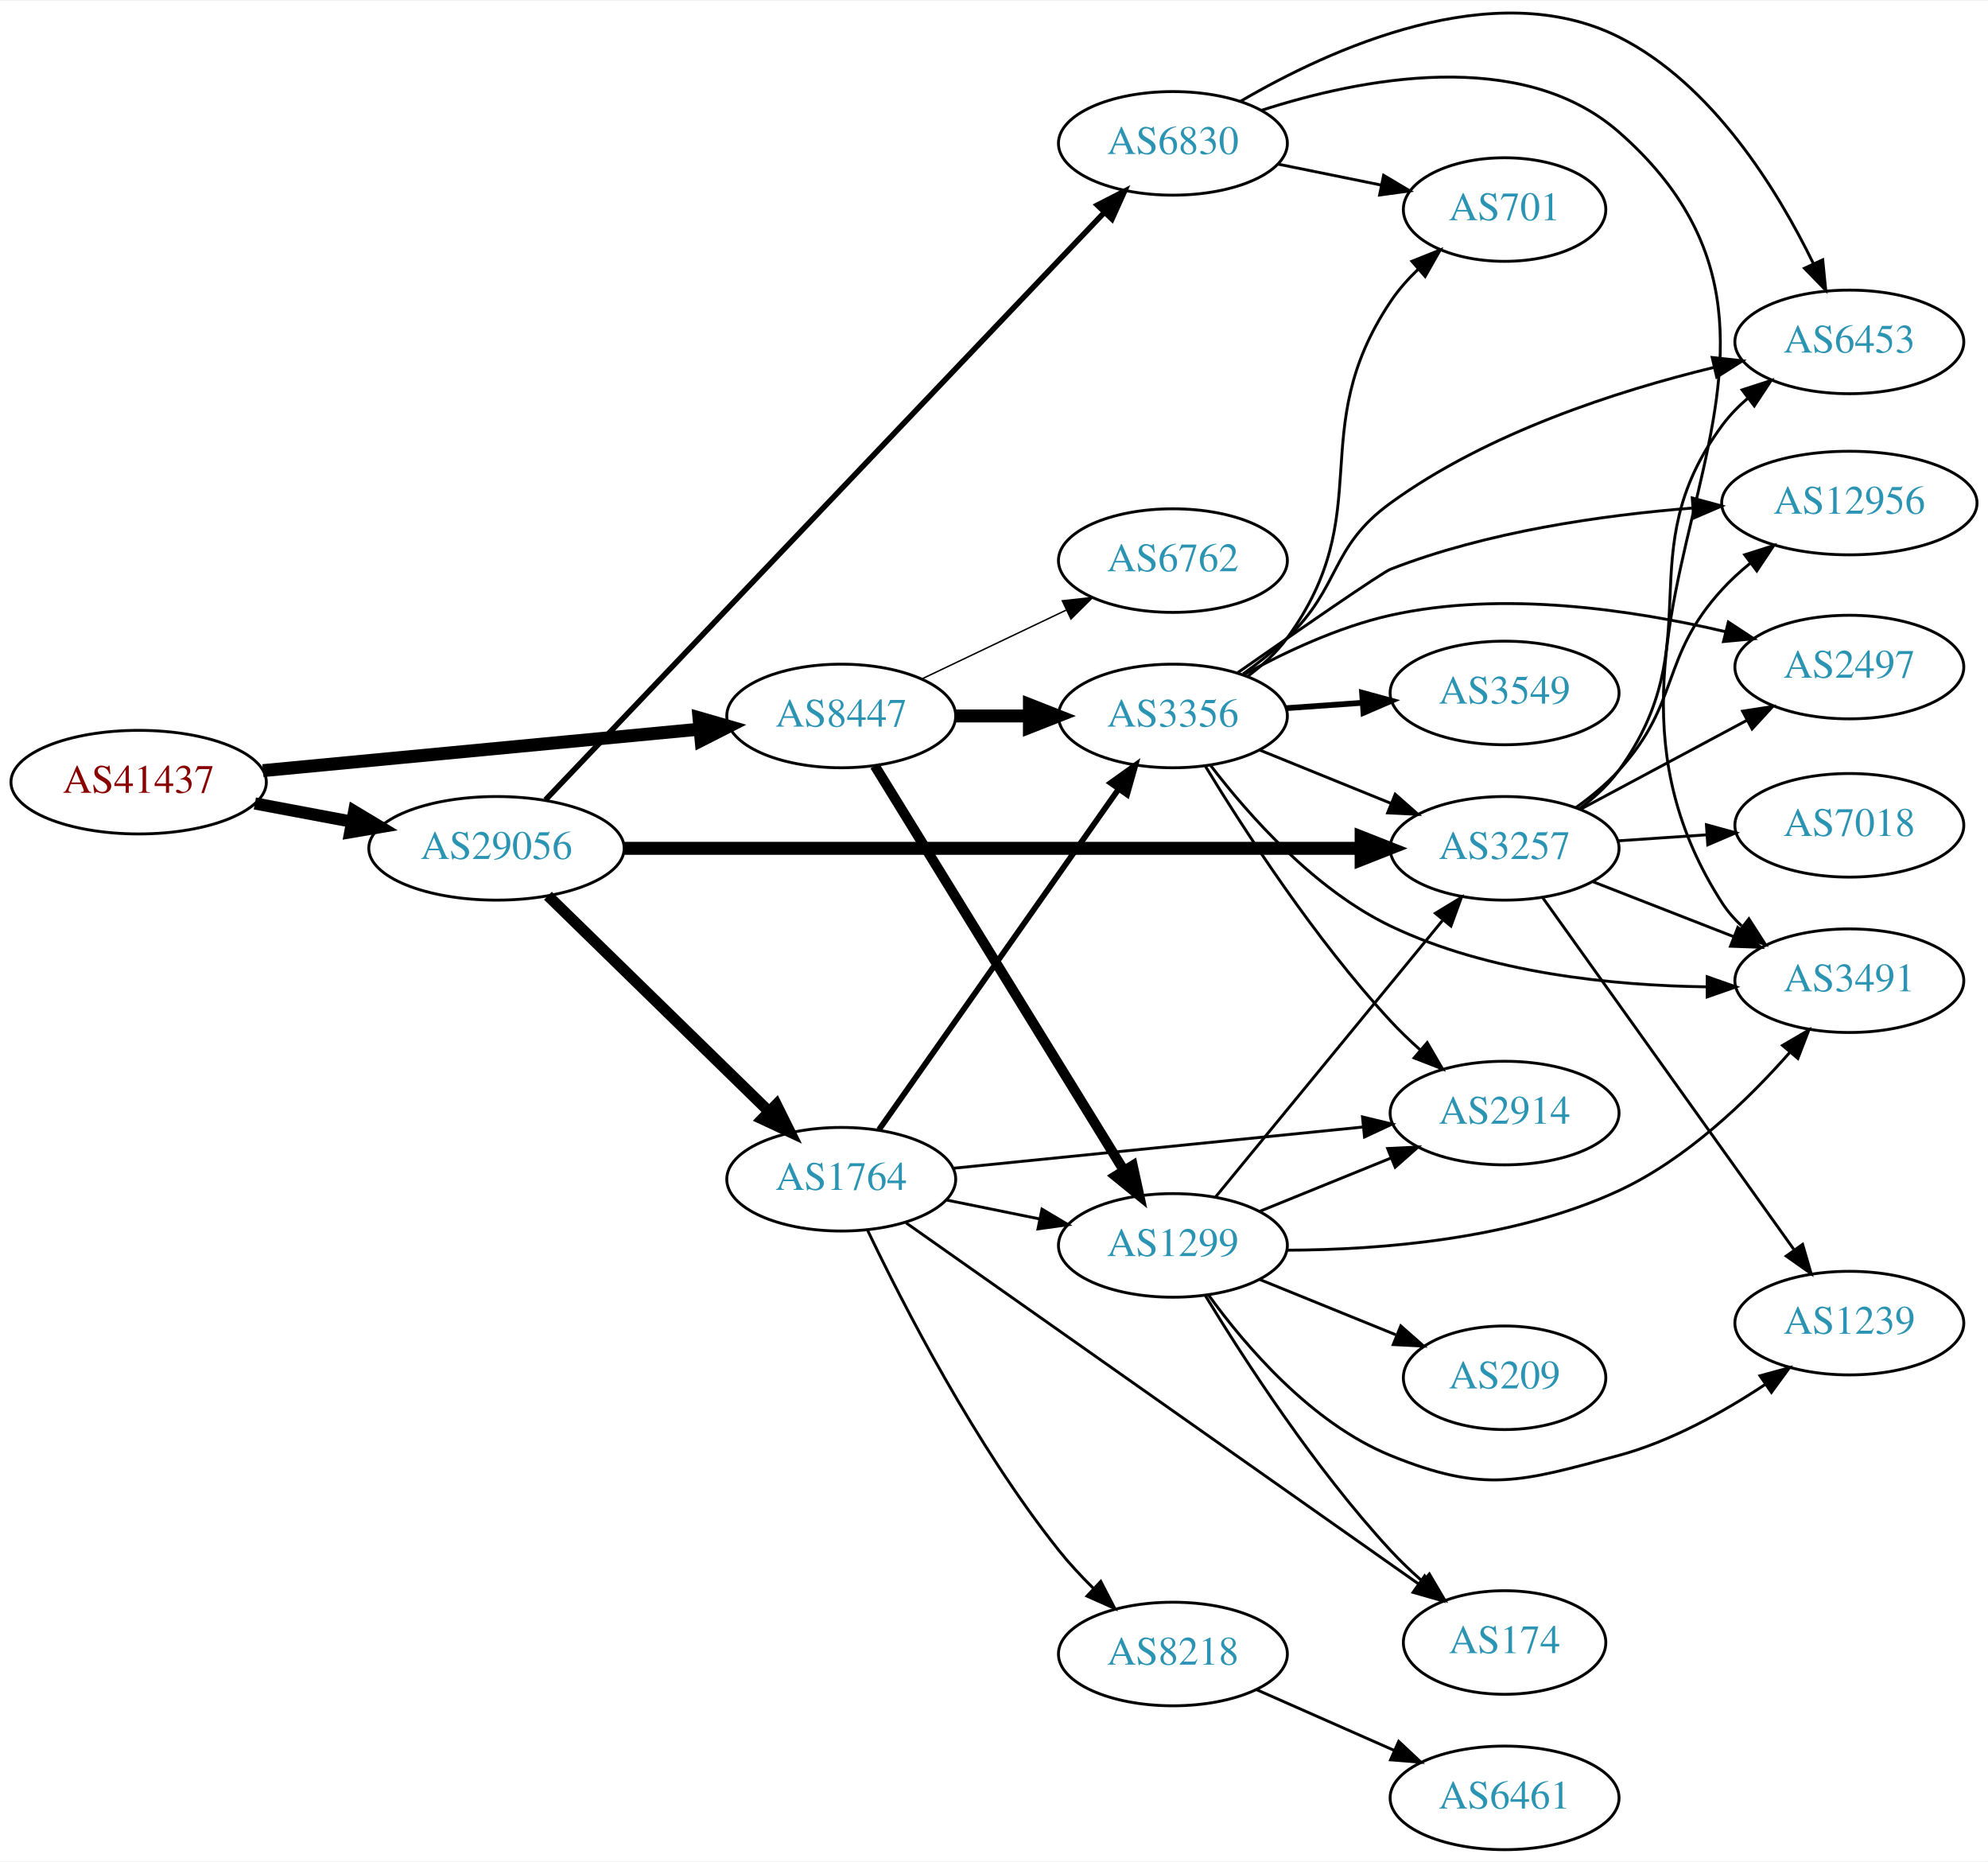
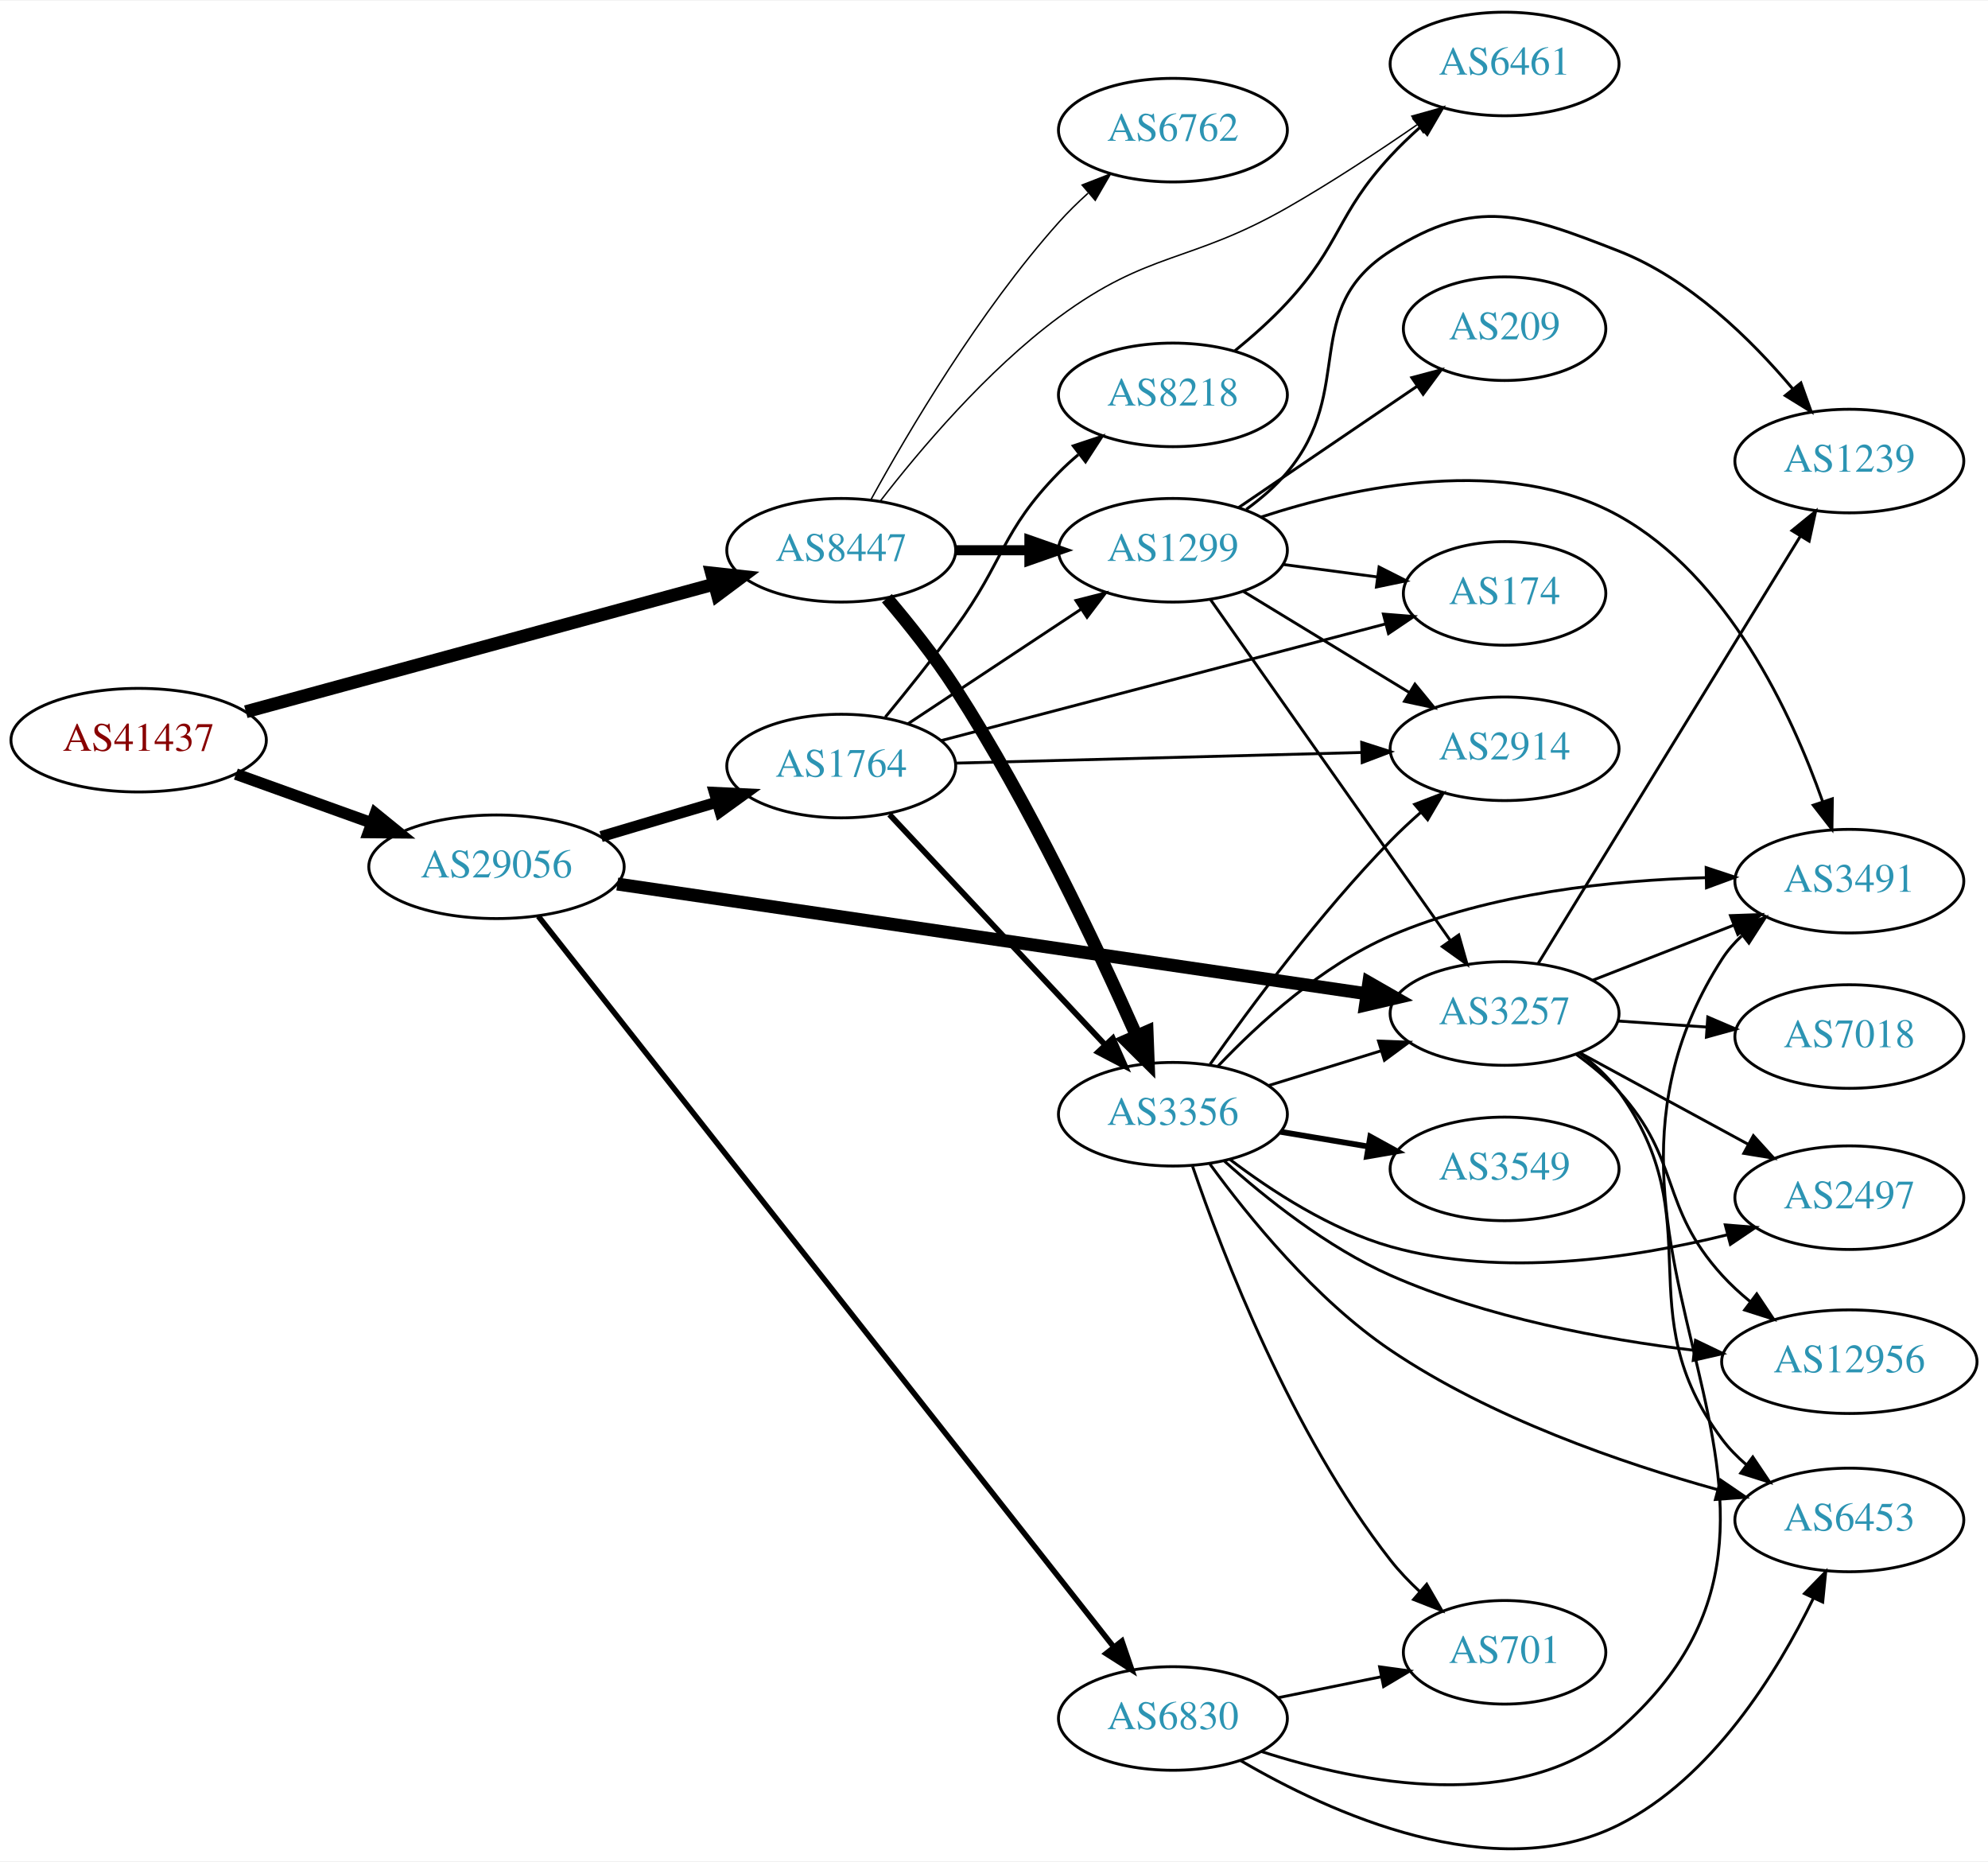
<svg xmlns="http://www.w3.org/2000/svg" xmlns:xlink="http://www.w3.org/1999/xlink" width="691pt" height="647pt" viewBox="0.00 0.00 691.06 646.59">
  <g id="graph0" class="graph" transform="scale(1 1) rotate(0) translate(4 642.592)">
    <polygon fill="white" stroke="none" points="-4,4 -4,-642.592 687.055,-642.592 687.055,4 -4,4" />
    <g id="node1" class="node">
      <g id="a_node1">
        <a xlink:href="/asn/41437" xlink:title="AS41437 ~ KNAPP AG [AT]">
-           <ellipse fill="#ffffff" stroke="black" cx="44.196" cy="-371" rx="44.393" ry="18" />
-           <text text-anchor="middle" x="44.196" y="-367.3" font-family="Times,serif" font-size="14.00" fill="#880000">AS41437</text>
+           <ellipse fill="#ffffff" stroke="black" cx="44.196" cy="-385.592" rx="44.393" ry="18" />
+           <text text-anchor="middle" x="44.196" y="-381.892" font-family="Times,serif" font-size="14.00" fill="#880000">AS41437</text>
        </a>
      </g>
    </g>
    <g id="node2" class="node">
      <g id="a_node2">
        <a xlink:href="/asn/8447" xlink:title="AS8447 ~ A1 Telekom Austria AG [AT]">
-           <ellipse fill="#ffffff" stroke="black" cx="288.431" cy="-394" rx="39.794" ry="18" />
-           <text text-anchor="middle" x="288.431" y="-390.3" font-family="Times,serif" font-size="14.00" fill="#2c94b3">AS8447</text>
+           <ellipse fill="#ffffff" stroke="black" cx="288.431" cy="-451.592" rx="39.794" ry="18" />
+           <text text-anchor="middle" x="288.431" y="-447.892" font-family="Times,serif" font-size="14.00" fill="#2c94b3">AS8447</text>
        </a>
      </g>
    </g>
    <g id="edge1" class="edge">
-       <path fill="none" stroke="black" stroke-width="4.5" d="M87.39,-375.006C129.77,-379.03 194.983,-385.222 239.341,-389.434" />
-       <polygon fill="black" stroke="black" stroke-width="4.5" points="238.979,-393.355 249.307,-390.38 239.724,-385.515 238.979,-393.355" />
+       <path fill="none" stroke="black" stroke-width="4.5" d="M81.461,-395.473C124.989,-407.333 197.902,-427.199 244.282,-439.836" />
+       <polygon fill="black" stroke="black" stroke-width="4.5" points="243.358,-443.665 254.041,-442.495 245.428,-436.067 243.358,-443.665" />
    </g>
    <g id="node3" class="node">
      <g id="a_node3">
        <a xlink:href="/asn/29056" xlink:title="AS29056 ~ Citycom Telekommunikation GmbH [AT]">
-           <ellipse fill="#ffffff" stroke="black" cx="168.588" cy="-348" rx="44.393" ry="18" />
-           <text text-anchor="middle" x="168.588" y="-344.3" font-family="Times,serif" font-size="14.00" fill="#2c94b3">AS29056</text>
+           <ellipse fill="#ffffff" stroke="black" cx="168.588" cy="-341.592" rx="44.393" ry="18" />
+           <text text-anchor="middle" x="168.588" y="-337.892" font-family="Times,serif" font-size="14.00" fill="#2c94b3">AS29056</text>
        </a>
      </g>
    </g>
    <g id="edge2" class="edge">
-       <path fill="none" stroke="black" stroke-width="4.235" d="M84.595,-363.596C95.296,-361.585 107.019,-359.382 118.196,-357.282" />
-       <polygon fill="black" stroke="black" stroke-width="4.235" points="119.119,-360.879 128.263,-355.39 117.75,-353.595 119.119,-360.879" />
+       <path fill="none" stroke="black" stroke-width="4" d="M77.995,-373.801C92.4,-368.622 109.503,-362.474 124.885,-356.944" />
+       <polygon fill="black" stroke="black" stroke-width="4" points="126.473,-360.093 134.699,-353.416 124.104,-353.505 126.473,-360.093" />
    </g>
    <g id="node4" class="node">
      <g id="a_node4">
-         <a xlink:href="/asn/1299" xlink:title="AS1299 ~ Telia Carrier [EU]">
-           <ellipse fill="#ffffff" stroke="black" cx="403.724" cy="-210" rx="39.794" ry="18" />
-           <text text-anchor="middle" x="403.724" y="-206.3" font-family="Times,serif" font-size="14.00" fill="#2c94b3">AS1299</text>
+         <a xlink:href="/asn/3356" xlink:title="AS3356 ~ Level 3 Parent, LLC [US]">
+           <ellipse fill="#ffffff" stroke="black" cx="403.724" cy="-255.592" rx="39.794" ry="18" />
+           <text text-anchor="middle" x="403.724" y="-251.892" font-family="Times,serif" font-size="14.00" fill="#2c94b3">AS3356</text>
        </a>
      </g>
    </g>
    <g id="edge3" class="edge">
-       <path fill="none" stroke="black" stroke-width="3.5" d="M300.089,-376.69C319.995,-344.361 362.931,-274.628 386.47,-236.397" />
-       <polygon fill="black" stroke="black" stroke-width="3.5" points="389.748,-237.749 392.011,-227.398 383.788,-234.079 389.748,-237.749" />
+       <path fill="none" stroke="black" stroke-width="4.5" d="M304.3,-434.924C311.898,-425.979 321.006,-414.563 328.077,-403.592 353.849,-363.605 377.464,-313.546 390.961,-283.097" />
+       <polygon fill="black" stroke="black" stroke-width="4.5" points="394.73,-284.306 395.138,-273.566 387.518,-281.144 394.73,-284.306" />
    </g>
    <g id="node5" class="node">
      <g id="a_node5">
-         <a xlink:href="/asn/3356" xlink:title="AS3356 ~ Level 3 Parent, LLC [US]">
-           <ellipse fill="#ffffff" stroke="black" cx="403.724" cy="-394" rx="39.794" ry="18" />
-           <text text-anchor="middle" x="403.724" y="-390.3" font-family="Times,serif" font-size="14.00" fill="#2c94b3">AS3356</text>
+         <a xlink:href="/asn/1299" xlink:title="AS1299 ~ Telia Carrier [EU]">
+           <ellipse fill="#ffffff" stroke="black" cx="403.724" cy="-451.592" rx="39.794" ry="18" />
+           <text text-anchor="middle" x="403.724" y="-447.892" font-family="Times,serif" font-size="14.00" fill="#2c94b3">AS1299</text>
        </a>
      </g>
    </g>
    <g id="edge4" class="edge">
-       <path fill="none" stroke="black" stroke-width="4.5" d="M328.103,-394C336.306,-394 345.07,-394 353.602,-394" />
-       <polygon fill="black" stroke="black" stroke-width="4.5" points="353.841,-397.938 363.841,-394 353.841,-390.063 353.841,-397.938" />
+       <path fill="none" stroke="black" stroke-width="3.5" d="M328.103,-451.592C336.306,-451.592 345.07,-451.592 353.602,-451.592" />
+       <polygon fill="black" stroke="black" stroke-width="3.5" points="353.841,-455.092 363.841,-451.592 353.841,-448.092 353.841,-455.092" />
    </g>
    <g id="node6" class="node">
      <g id="a_node6">
        <a xlink:href="/asn/6762" xlink:title="AS6762 ~ TELECOM ITALIA SPARKLE S.p.A. [IT]">
-           <ellipse fill="#ffffff" stroke="black" cx="403.724" cy="-448" rx="39.794" ry="18" />
-           <text text-anchor="middle" x="403.724" y="-444.3" font-family="Times,serif" font-size="14.00" fill="#2c94b3">AS6762</text>
+           <ellipse fill="#ffffff" stroke="black" cx="403.724" cy="-597.592" rx="39.794" ry="18" />
+           <text text-anchor="middle" x="403.724" y="-593.892" font-family="Times,serif" font-size="14.00" fill="#2c94b3">AS6762</text>
        </a>
      </g>
    </g>
    <g id="edge5" class="edge">
-       <path fill="none" stroke="black" stroke-width="0.5" d="M316.567,-406.934C331.561,-414.081 350.382,-423.052 366.605,-430.785" />
-       <polygon fill="black" stroke="black" stroke-width="0.5" points="365.276,-434.028 375.809,-435.171 368.288,-427.709 365.276,-434.028" />
-     </g>
-     <g id="node10" class="node">
-       <g id="a_node10">
+       <path fill="none" stroke="black" stroke-width="0.5" d="M298.834,-469.339C311.734,-492.788 336.485,-534.727 364.077,-565.592 367.165,-569.046 370.638,-572.446 374.203,-575.666" />
+       <polygon fill="black" stroke="black" stroke-width="0.5" points="372.167,-578.531 382.04,-582.376 376.72,-573.213 372.167,-578.531" />
+     </g>
+     <g id="node7" class="node">
+       <g id="a_node7">
+         <a xlink:href="/asn/6461" xlink:title="AS6461 ~ ZAYO-6461 [US]">
+           <ellipse fill="#ffffff" stroke="black" cx="519.017" cy="-620.592" rx="39.794" ry="18" />
+           <text text-anchor="middle" x="519.017" y="-616.892" font-family="Times,serif" font-size="14.00" fill="#2c94b3">AS6461</text>
+         </a>
+       </g>
+     </g>
+     <g id="edge6" class="edge">
+       <path fill="none" stroke="black" stroke-width="0.5" d="M301.903,-468.559C315.603,-486.292 339.011,-514.063 364.077,-532.592 395.503,-555.822 409.428,-551.224 443.37,-570.592 458.707,-579.343 475.076,-590.132 488.566,-599.445" />
+       <polygon fill="black" stroke="black" stroke-width="0.5" points="486.772,-602.461 496.975,-605.316 490.779,-596.721 486.772,-602.461" />
+     </g>
+     <g id="node14" class="node">
+       <g id="a_node14">
        <a xlink:href="/asn/3257" xlink:title="AS3257 ~ GTT [DE]">
-           <ellipse fill="#ffffff" stroke="black" cx="519.017" cy="-348" rx="39.794" ry="18" />
-           <text text-anchor="middle" x="519.017" y="-344.3" font-family="Times,serif" font-size="14.00" fill="#2c94b3">AS3257</text>
-         </a>
-       </g>
-     </g>
-     <g id="edge20" class="edge">
-       <path fill="none" stroke="black" stroke-width="4.5" d="M213.012,-348C278.169,-348 400.845,-348 469.083,-348" />
-       <polygon fill="black" stroke="black" stroke-width="4.5" points="469.146,-351.938 479.146,-348 469.146,-344.063 469.146,-351.938" />
-     </g>
-     <g id="node18" class="node">
-       <g id="a_node18">
-         <a xlink:href="/asn/6830" xlink:title="AS6830 ~ LGI-UPC [AT]">
-           <ellipse fill="#ffffff" stroke="black" cx="403.724" cy="-593" rx="39.794" ry="18" />
-           <text text-anchor="middle" x="403.724" y="-589.3" font-family="Times,serif" font-size="14.00" fill="#2c94b3">AS6830</text>
+           <ellipse fill="#ffffff" stroke="black" cx="519.017" cy="-290.592" rx="39.794" ry="18" />
+           <text text-anchor="middle" x="519.017" y="-286.892" font-family="Times,serif" font-size="14.00" fill="#2c94b3">AS3257</text>
        </a>
      </g>
    </g>
    <g id="edge21" class="edge">
-       <path fill="none" stroke="black" stroke-width="1.929" d="M185.613,-364.84C226.138,-407.427 332.824,-519.543 379.875,-568.989" />
-       <polygon fill="black" stroke="black" stroke-width="1.929" points="377.467,-571.535 386.896,-576.366 382.538,-566.709 377.467,-571.535" />
+       <path fill="none" stroke="black" stroke-width="4.5" d="M210.582,-335.592C275.688,-326.062 402.368,-307.52 471.039,-297.468" />
+       <polygon fill="black" stroke="black" stroke-width="4.5" points="471.816,-301.334 481.14,-295.99 470.675,-293.542 471.816,-301.334" />
    </g>
    <g id="node19" class="node">
      <g id="a_node19">
        <a xlink:href="/asn/1764" xlink:title="AS1764 ~ NEXTLAYER-AS [AT]">
-           <ellipse fill="#ffffff" stroke="black" cx="288.431" cy="-233" rx="39.794" ry="18" />
-           <text text-anchor="middle" x="288.431" y="-229.3" font-family="Times,serif" font-size="14.00" fill="#2c94b3">AS1764</text>
+           <ellipse fill="#ffffff" stroke="black" cx="288.431" cy="-376.592" rx="39.794" ry="18" />
+           <text text-anchor="middle" x="288.431" y="-372.892" font-family="Times,serif" font-size="14.00" fill="#2c94b3">AS1764</text>
        </a>
      </g>
    </g>
    <g id="edge22" class="edge">
-       <path fill="none" stroke="black" stroke-width="3.857" d="M186.472,-331.523C206.599,-311.882 240.38,-278.916 263.269,-256.579" />
-       <polygon fill="black" stroke="black" stroke-width="3.857" points="265.866,-258.935 270.578,-249.446 260.977,-253.925 265.866,-258.935" />
-     </g>
-     <g id="node7" class="node">
-       <g id="a_node7">
-         <a xlink:href="/asn/209" xlink:title="AS209 ~ CenturyLink Communications, LLC [US]">
-           <ellipse fill="#ffffff" stroke="black" cx="519.017" cy="-164" rx="35.194" ry="18" />
-           <text text-anchor="middle" x="519.017" y="-160.3" font-family="Times,serif" font-size="14.00" fill="#2c94b3">AS209</text>
-         </a>
-       </g>
-     </g>
-     <g id="edge6" class="edge">
-       <path fill="none" stroke="black" d="M433.9,-198.154C448.313,-192.302 465.857,-185.178 481.186,-178.954" />
-       <polygon fill="black" stroke="black" points="482.936,-182.021 490.885,-175.016 480.303,-175.535 482.936,-182.021" />
+       <path fill="none" stroke="black" stroke-width="3.857" d="M204.945,-352.093C217.587,-355.848 231.961,-360.117 245.129,-364.028" />
+       <polygon fill="black" stroke="black" stroke-width="3.857" points="244.333,-367.443 254.915,-366.935 246.326,-360.732 244.333,-367.443" />
+     </g>
+     <g id="node20" class="node">
+       <g id="a_node20">
+         <a xlink:href="/asn/6830" xlink:title="AS6830 ~ LGI-UPC [AT]">
+           <ellipse fill="#ffffff" stroke="black" cx="403.724" cy="-45.592" rx="39.794" ry="18" />
+           <text text-anchor="middle" x="403.724" y="-41.892" font-family="Times,serif" font-size="14.00" fill="#2c94b3">AS6830</text>
+         </a>
+       </g>
+     </g>
+     <g id="edge23" class="edge">
+       <path fill="none" stroke="black" stroke-width="1.929" d="M183.13,-324.398C222.496,-274.417 337.026,-129.005 383.144,-70.451" />
+       <polygon fill="black" stroke="black" stroke-width="1.929" points="385.997,-72.486 389.435,-62.464 380.498,-68.155 385.997,-72.486" />
    </g>
    <g id="node8" class="node">
      <g id="a_node8">
-         <a xlink:href="/asn/3491" xlink:title="AS3491 ~ PCCW Global, Inc. [US]">
-           <ellipse fill="#ffffff" stroke="black" cx="638.859" cy="-302" rx="39.794" ry="18" />
-           <text text-anchor="middle" x="638.859" y="-298.3" font-family="Times,serif" font-size="14.00" fill="#2c94b3">AS3491</text>
+         <a xlink:href="/asn/12956" xlink:title="AS12956 ~ TELXIUS [ES]">
+           <ellipse fill="#ffffff" stroke="black" cx="638.859" cy="-169.592" rx="44.393" ry="18" />
+           <text text-anchor="middle" x="638.859" y="-165.892" font-family="Times,serif" font-size="14.00" fill="#2c94b3">AS12956</text>
        </a>
      </g>
    </g>
    <g id="edge7" class="edge">
-       <path fill="none" stroke="black" d="M443.517,-208.344C475.77,-208.443 522.133,-212.08 558.663,-229 582.285,-239.941 603.637,-260.572 618.201,-277.117" />
-       <polygon fill="black" stroke="black" points="615.638,-279.506 624.786,-284.851 620.968,-274.968 615.638,-279.506" />
+       <path fill="none" stroke="black" d="M421.657,-239.267C435.911,-226.472 457.432,-209.267 479.37,-199.592 512.78,-184.858 553.271,-177.351 584.963,-173.53" />
+       <polygon fill="black" stroke="black" points="585.375,-177.006 594.924,-172.415 584.596,-170.05 585.375,-177.006" />
    </g>
    <g id="node9" class="node">
      <g id="a_node9">
-         <a xlink:href="/asn/2914" xlink:title="AS2914 ~ NTT America, Inc. [US]">
-           <ellipse fill="#ffffff" stroke="black" cx="519.017" cy="-256" rx="39.794" ry="18" />
-           <text text-anchor="middle" x="519.017" y="-252.3" font-family="Times,serif" font-size="14.00" fill="#2c94b3">AS2914</text>
+         <a xlink:href="/asn/3491" xlink:title="AS3491 ~ PCCW Global, Inc. [US]">
+           <ellipse fill="#ffffff" stroke="black" cx="638.859" cy="-336.592" rx="39.794" ry="18" />
+           <text text-anchor="middle" x="638.859" y="-332.892" font-family="Times,serif" font-size="14.00" fill="#2c94b3">AS3491</text>
        </a>
      </g>
    </g>
    <g id="edge8" class="edge">
-       <path fill="none" stroke="black" d="M433.9,-221.846C447.775,-227.48 464.552,-234.292 479.461,-240.346" />
-       <polygon fill="black" stroke="black" points="478.358,-243.675 488.94,-244.194 480.991,-237.189 478.358,-243.675" />
+       <path fill="none" stroke="black" d="M419.481,-272.394C433.366,-286.987 455.538,-307.341 479.37,-317.592 514.057,-332.512 556.717,-336.932 589.037,-337.803" />
+       <polygon fill="black" stroke="black" points="589.088,-341.304 599.144,-337.97 589.203,-334.305 589.088,-341.304" />
+     </g>
+     <g id="node10" class="node">
+       <g id="a_node10">
+         <a xlink:href="/asn/701" xlink:title="AS701 ~ UUNET [US]">
+           <ellipse fill="#ffffff" stroke="black" cx="519.017" cy="-68.592" rx="35.194" ry="18" />
+           <text text-anchor="middle" x="519.017" y="-64.892" font-family="Times,serif" font-size="14.00" fill="#2c94b3">AS701</text>
+         </a>
+       </g>
    </g>
    <g id="edge9" class="edge">
-       <path fill="none" stroke="black" d="M418.616,-226.922C438.321,-250.924 474.529,-295.029 497.381,-322.864" />
-       <polygon fill="black" stroke="black" points="494.961,-325.432 504.011,-330.94 500.371,-320.99 494.961,-325.432" />
+       <path fill="none" stroke="black" d="M410.567,-237.467C420.985,-207.009 444.95,-144.578 479.37,-100.592 482.366,-96.763 485.893,-93.083 489.577,-89.668" />
+       <polygon fill="black" stroke="black" points="491.945,-92.248 497.238,-83.07 487.377,-86.944 491.945,-92.248" />
    </g>
    <g id="node11" class="node">
      <g id="a_node11">
-         <a xlink:href="/asn/174" xlink:title="AS174 ~ Cogent Communications [US]">
-           <ellipse fill="#ffffff" stroke="black" cx="519.017" cy="-72" rx="35.194" ry="18" />
-           <text text-anchor="middle" x="519.017" y="-68.3" font-family="Times,serif" font-size="14.00" fill="#2c94b3">AS174</text>
+         <a xlink:href="/asn/2914" xlink:title="AS2914 ~ NTT America, Inc. [US]">
+           <ellipse fill="#ffffff" stroke="black" cx="519.017" cy="-382.592" rx="39.794" ry="18" />
+           <text text-anchor="middle" x="519.017" y="-378.892" font-family="Times,serif" font-size="14.00" fill="#2c94b3">AS2914</text>
        </a>
      </g>
    </g>
    <g id="edge10" class="edge">
-       <path fill="none" stroke="black" d="M415.07,-192.432C428.423,-170.502 453.084,-132.422 479.37,-104 482.742,-100.355 486.528,-96.746 490.376,-93.339" />
-       <polygon fill="black" stroke="black" points="492.875,-95.809 498.252,-86.68 488.356,-90.464 492.875,-95.809" />
+       <path fill="none" stroke="black" d="M416.651,-272.959C430.604,-292.723 454.92,-325.508 479.37,-350.592 482.604,-353.91 486.163,-357.23 489.771,-360.409" />
+       <polygon fill="black" stroke="black" points="487.753,-363.287 497.644,-367.086 492.281,-357.948 487.753,-363.287" />
    </g>
    <g id="node12" class="node">
      <g id="a_node12">
-         <a xlink:href="/asn/1239" xlink:title="AS1239 ~ Sprint [US]">
-           <ellipse fill="#ffffff" stroke="black" cx="638.859" cy="-183" rx="39.794" ry="18" />
-           <text text-anchor="middle" x="638.859" y="-179.3" font-family="Times,serif" font-size="14.00" fill="#2c94b3">AS1239</text>
+         <a xlink:href="/asn/3549" xlink:title="AS3549 ~ Level 3 Parent, LLC [US]">
+           <ellipse fill="#ffffff" stroke="black" cx="519.017" cy="-236.592" rx="39.794" ry="18" />
+           <text text-anchor="middle" x="519.017" y="-232.892" font-family="Times,serif" font-size="14.00" fill="#2c94b3">AS3549</text>
        </a>
      </g>
    </g>
    <g id="edge11" class="edge">
-       <path fill="none" stroke="black" d="M416.051,-192.841C428.95,-175.026 451.843,-148.223 479.37,-137 512.004,-123.695 524.635,-127.834 558.663,-137 576.845,-141.897 595.152,-152.107 609.578,-161.666" />
-       <polygon fill="black" stroke="black" points="607.802,-164.693 618.023,-167.481 611.772,-158.927 607.802,-164.693" />
-     </g>
-     <g id="edge14" class="edge">
-       <path fill="none" stroke="black" d="M416.814,-376.833C430.03,-359.55 452.888,-333.687 479.37,-321 513.649,-304.578 556.69,-300.298 589.266,-299.865" />
-       <polygon fill="black" stroke="black" points="589.455,-303.364 599.45,-299.848 589.444,-296.364 589.455,-303.364" />
-     </g>
-     <g id="edge13" class="edge">
-       <path fill="none" stroke="black" d="M415.07,-376.432C428.423,-354.502 453.084,-316.422 479.37,-288 482.516,-284.599 486.023,-281.229 489.605,-278.025" />
-       <polygon fill="black" stroke="black" points="492.119,-280.481 497.456,-271.328 487.576,-275.155 492.119,-280.481" />
-     </g>
-     <g id="edge15" class="edge">
-       <path fill="none" stroke="black" d="M433.9,-382.154C447.775,-376.52 464.552,-369.708 479.461,-363.654" />
-       <polygon fill="black" stroke="black" points="480.991,-366.811 488.94,-359.806 478.358,-360.325 480.991,-366.811" />
+       <path fill="none" stroke="black" stroke-width="2" d="M441.194,-249.476C450.897,-247.849 461.508,-246.069 471.663,-244.366" />
+       <polygon fill="black" stroke="black" stroke-width="2" points="472.331,-247.803 481.615,-242.697 471.174,-240.899 472.331,-247.803" />
    </g>
    <g id="node13" class="node">
      <g id="a_node13">
        <a xlink:href="/asn/2497" xlink:title="AS2497 ~ Internet Initiative Japan Inc. [JP]">
-           <ellipse fill="#ffffff" stroke="black" cx="638.859" cy="-411" rx="39.794" ry="18" />
-           <text text-anchor="middle" x="638.859" y="-407.3" font-family="Times,serif" font-size="14.00" fill="#2c94b3">AS2497</text>
+           <ellipse fill="#ffffff" stroke="black" cx="638.859" cy="-226.592" rx="39.794" ry="18" />
+           <text text-anchor="middle" x="638.859" y="-222.892" font-family="Times,serif" font-size="14.00" fill="#2c94b3">AS2497</text>
        </a>
      </g>
    </g>
    <g id="edge12" class="edge">
-       <path fill="none" stroke="black" d="M428.303,-408.33C442.534,-416.129 461.348,-424.985 479.37,-429 518.272,-437.667 563.527,-430.9 595.695,-423.313" />
-       <polygon fill="black" stroke="black" points="596.793,-426.647 605.655,-420.839 595.106,-419.853 596.793,-426.647" />
-     </g>
-     <g id="node14" class="node">
-       <g id="a_node14">
-         <a xlink:href="/asn/3549" xlink:title="AS3549 ~ Level 3 Parent, LLC [US]">
-           <ellipse fill="#ffffff" stroke="black" cx="519.017" cy="-402" rx="39.794" ry="18" />
-           <text text-anchor="middle" x="519.017" y="-398.3" font-family="Times,serif" font-size="14.00" fill="#2c94b3">AS3549</text>
-         </a>
-       </g>
-     </g>
-     <g id="edge16" class="edge">
-       <path fill="none" stroke="black" stroke-width="2" d="M443.08,-396.708C451.569,-397.308 460.673,-397.951 469.507,-398.575" />
-       <polygon fill="black" stroke="black" stroke-width="2" points="469.479,-402.081 479.7,-399.294 469.972,-395.099 469.479,-402.081" />
+       <path fill="none" stroke="black" d="M423.576,-239.857C437.881,-228.994 458.573,-215.485 479.37,-209.592 518.05,-198.631 563.87,-205.585 596.269,-213.651" />
+       <polygon fill="black" stroke="black" points="595.729,-217.128 606.29,-216.288 597.51,-210.359 595.729,-217.128" />
+     </g>
+     <g id="edge13" class="edge">
+       <path fill="none" stroke="black" d="M436.886,-265.528C449.084,-269.297 463.159,-273.645 476.125,-277.65" />
+       <polygon fill="black" stroke="black" points="475.187,-281.024 485.774,-280.631 477.253,-274.335 475.187,-281.024" />
    </g>
    <g id="node15" class="node">
      <g id="a_node15">
-         <a xlink:href="/asn/701" xlink:title="AS701 ~ UUNET [US]">
-           <ellipse fill="#ffffff" stroke="black" cx="519.017" cy="-570" rx="35.194" ry="18" />
-           <text text-anchor="middle" x="519.017" y="-566.3" font-family="Times,serif" font-size="14.00" fill="#2c94b3">AS701</text>
-         </a>
-       </g>
+         <a xlink:href="/asn/6453" xlink:title="AS6453 ~ TATA COMMUNICATIONS (AMERICA) INC [US]">
+           <ellipse fill="#ffffff" stroke="black" cx="638.859" cy="-114.592" rx="39.794" ry="18" />
+           <text text-anchor="middle" x="638.859" y="-110.892" font-family="Times,serif" font-size="14.00" fill="#2c94b3">AS6453</text>
+         </a>
+       </g>
+     </g>
+     <g id="edge14" class="edge">
+       <path fill="none" stroke="black" d="M416.581,-238.283C429.934,-219.952 453.212,-191.271 479.37,-173.592 514.201,-150.051 559.651,-134.387 592.944,-125.152" />
+       <polygon fill="black" stroke="black" points="594.11,-128.463 602.861,-122.491 592.296,-121.702 594.11,-128.463" />
    </g>
    <g id="edge17" class="edge">
-       <path fill="none" stroke="black" d="M429.741,-407.818C434.812,-411.551 439.707,-415.973 443.37,-421 475.412,-464.97 449.153,-492.757 479.37,-538 482.071,-542.043 485.43,-545.844 489.034,-549.317" />
-       <polygon fill="black" stroke="black" points="486.804,-552.016 496.639,-555.955 491.407,-546.742 486.804,-552.016" />
+       <path fill="none" stroke="black" d="M434.292,-463.101C466.898,-473.797 519.871,-485.119 558.663,-463.592 596.631,-442.523 618.777,-394.845 629.578,-364.274" />
+       <polygon fill="black" stroke="black" points="632.952,-365.22 632.813,-354.626 626.315,-362.995 632.952,-365.22" />
+     </g>
+     <g id="edge19" class="edge">
+       <path fill="none" stroke="black" d="M428.198,-437.295C444.908,-427.118 467.563,-413.32 485.94,-402.128" />
+       <polygon fill="black" stroke="black" points="487.852,-405.062 494.572,-396.871 484.211,-399.083 487.852,-405.062" />
+     </g>
+     <g id="edge15" class="edge">
+       <path fill="none" stroke="black" d="M416.848,-434.362C436.865,-405.916 476.919,-348.996 500.174,-315.948" />
+       <polygon fill="black" stroke="black" points="503.087,-317.89 505.98,-307.698 497.362,-313.862 503.087,-317.89" />
    </g>
    <g id="node16" class="node">
      <g id="a_node16">
-         <a xlink:href="/asn/6453" xlink:title="AS6453 ~ TATA COMMUNICATIONS (AMERICA) INC [US]">
-           <ellipse fill="#ffffff" stroke="black" cx="638.859" cy="-524" rx="39.794" ry="18" />
-           <text text-anchor="middle" x="638.859" y="-520.3" font-family="Times,serif" font-size="14.00" fill="#2c94b3">AS6453</text>
-         </a>
-       </g>
-     </g>
-     <g id="edge18" class="edge">
-       <path fill="none" stroke="black" d="M428.104,-408.606C433.369,-412.355 438.758,-416.586 443.37,-421 462.379,-439.194 458.084,-452.532 479.37,-468 512.96,-492.408 558.169,-506.983 591.706,-515.116" />
-       <polygon fill="black" stroke="black" points="591.182,-518.587 601.714,-517.437 592.763,-511.768 591.182,-518.587" />
+         <a xlink:href="/asn/174" xlink:title="AS174 ~ Cogent Communications [US]">
+           <ellipse fill="#ffffff" stroke="black" cx="519.017" cy="-436.592" rx="35.194" ry="18" />
+           <text text-anchor="middle" x="519.017" y="-432.892" font-family="Times,serif" font-size="14.00" fill="#2c94b3">AS174</text>
+         </a>
+       </g>
+     </g>
+     <g id="edge16" class="edge">
+       <path fill="none" stroke="black" d="M442.134,-446.639C452.586,-445.255 464.03,-443.74 474.789,-442.315" />
+       <polygon fill="black" stroke="black" points="475.385,-445.767 484.839,-440.985 474.467,-438.828 475.385,-445.767" />
    </g>
    <g id="node17" class="node">
      <g id="a_node17">
-         <a xlink:href="/asn/12956" xlink:title="AS12956 ~ TELXIUS [ES]">
-           <ellipse fill="#ffffff" stroke="black" cx="638.859" cy="-468" rx="44.393" ry="18" />
-           <text text-anchor="middle" x="638.859" y="-464.3" font-family="Times,serif" font-size="14.00" fill="#2c94b3">AS12956</text>
-         </a>
-       </g>
-     </g>
-     <g id="edge19" class="edge">
-       <path fill="none" stroke="black" d="M426.328,-409.112C447.303,-423.729 476.409,-443.846 479.37,-445 512.768,-458.021 552.724,-463.76 584.162,-466.25" />
-       <polygon fill="black" stroke="black" points="584.254,-469.765 594.475,-466.975 584.745,-462.782 584.254,-469.765" />
-     </g>
-     <g id="edge30" class="edge">
-       <path fill="none" stroke="black" d="M549.753,-336.392C564.547,-330.618 582.624,-323.561 598.546,-317.346" />
-       <polygon fill="black" stroke="black" points="600.089,-320.501 608.132,-313.604 597.544,-313.98 600.089,-320.501" />
+         <a xlink:href="/asn/209" xlink:title="AS209 ~ CenturyLink Communications, LLC [US]">
+           <ellipse fill="#ffffff" stroke="black" cx="519.017" cy="-528.592" rx="35.194" ry="18" />
+           <text text-anchor="middle" x="519.017" y="-524.892" font-family="Times,serif" font-size="14.00" fill="#2c94b3">AS209</text>
+         </a>
+       </g>
+     </g>
+     <g id="edge18" class="edge">
+       <path fill="none" stroke="black" d="M426.568,-466.438C444.188,-478.414 469.143,-495.375 488.534,-508.554" />
+       <polygon fill="black" stroke="black" points="486.768,-511.585 497.006,-514.312 490.703,-505.796 486.768,-511.585" />
+     </g>
+     <g id="node18" class="node">
+       <g id="a_node18">
+         <a xlink:href="/asn/1239" xlink:title="AS1239 ~ Sprint [US]">
+           <ellipse fill="#ffffff" stroke="black" cx="638.859" cy="-482.592" rx="39.794" ry="18" />
+           <text text-anchor="middle" x="638.859" y="-478.892" font-family="Times,serif" font-size="14.00" fill="#2c94b3">AS1239</text>
+         </a>
+       </g>
+     </g>
+     <g id="edge20" class="edge">
+       <path fill="none" stroke="black" d="M429.237,-465.805C434.335,-469.517 439.367,-473.831 443.37,-478.592 467.683,-507.507 447.499,-535.31 479.37,-555.592 509.102,-574.512 525.837,-568.413 558.663,-555.592 583.212,-546.004 604.734,-524.848 619.122,-507.766" />
+       <polygon fill="black" stroke="black" points="622.019,-509.75 625.594,-499.777 616.58,-505.344 622.019,-509.75" />
+     </g>
+     <g id="edge29" class="edge">
+       <path fill="none" stroke="black" d="M543.866,-276.443C549.111,-272.674 554.374,-268.321 558.663,-263.592 580.589,-239.419 572.704,-223.735 594.663,-199.592 597.566,-196.401 600.869,-193.365 604.325,-190.537" />
+       <polygon fill="black" stroke="black" points="606.672,-193.151 612.552,-184.338 602.459,-187.561 606.672,-193.151" />
+     </g>
+     <g id="edge28" class="edge">
+       <path fill="none" stroke="black" d="M549.753,-302.2C564.547,-307.975 582.624,-315.031 598.546,-321.246" />
+       <polygon fill="black" stroke="black" points="597.544,-324.612 608.132,-324.988 600.089,-318.091 597.544,-324.612" />
+     </g>
+     <g id="edge24" class="edge">
+       <path fill="none" stroke="black" d="M545.297,-276.862C562.384,-267.583 585.147,-255.22 603.824,-245.077" />
+       <polygon fill="black" stroke="black" points="605.504,-248.147 612.621,-240.299 602.163,-241.996 605.504,-248.147" />
    </g>
    <g id="edge26" class="edge">
-       <path fill="none" stroke="black" d="M532.184,-330.964C552.913,-301.939 595.189,-242.745 619.518,-208.681" />
-       <polygon fill="black" stroke="black" points="622.618,-210.363 625.582,-200.191 616.921,-206.294 622.618,-210.363" />
-     </g>
-     <g id="edge29" class="edge">
-       <path fill="none" stroke="black" d="M545.297,-361.515C562.19,-370.547 584.632,-382.544 603.188,-392.464" />
-       <polygon fill="black" stroke="black" points="601.745,-395.662 612.214,-397.29 605.046,-389.489 601.745,-395.662" />
-     </g>
-     <g id="edge28" class="edge">
-       <path fill="none" stroke="black" d="M545.06,-361.799C550.13,-365.533 555.018,-369.96 558.663,-375 591.297,-420.116 561.611,-450.189 594.663,-495 597.197,-498.435 600.266,-501.589 603.588,-504.451" />
-       <polygon fill="black" stroke="black" points="601.583,-507.323 611.663,-510.587 605.819,-501.75 601.583,-507.323" />
+       <path fill="none" stroke="black" d="M545.069,-276.799C550.138,-273.065 555.023,-268.636 558.663,-263.592 591.495,-218.094 561.047,-187.514 594.663,-142.592 597.064,-139.383 599.95,-136.44 603.076,-133.766" />
+       <polygon fill="black" stroke="black" points="605.296,-136.477 611.205,-127.682 601.102,-130.872 605.296,-136.477" />
    </g>
    <g id="edge27" class="edge">
-       <path fill="none" stroke="black" d="M543.842,-362.171C549.089,-365.938 554.358,-370.286 558.663,-375 580.41,-398.813 572.883,-414.217 594.663,-438 597.577,-441.182 600.886,-444.211 604.347,-447.035" />
-       <polygon fill="black" stroke="black" points="602.483,-450.014 612.578,-453.23 606.693,-444.42 602.483,-450.014" />
-     </g>
-     <g id="node20" class="node">
-       <g id="a_node20">
-         <a xlink:href="/asn/7018" xlink:title="AS7018 ~ AT&amp;T Services, Inc. [US]">
-           <ellipse fill="#ffffff" stroke="black" cx="638.859" cy="-356" rx="39.794" ry="18" />
-           <text text-anchor="middle" x="638.859" y="-352.3" font-family="Times,serif" font-size="14.00" fill="#2c94b3">AS7018</text>
-         </a>
-       </g>
-     </g>
-     <g id="edge31" class="edge">
-       <path fill="none" stroke="black" d="M558.277,-350.597C568.156,-351.268 578.923,-351.999 589.253,-352.7" />
-       <polygon fill="black" stroke="black" points="589.174,-356.203 599.388,-353.388 589.648,-349.219 589.174,-356.203" />
-     </g>
-     <g id="edge24" class="edge">
-       <path fill="none" stroke="black" d="M434.498,-604.477C468.793,-615.541 524.755,-626.658 558.663,-597 649.124,-517.878 529.522,-429.996 594.663,-329 596.533,-326.102 598.835,-323.46 601.395,-321.063" />
-       <polygon fill="black" stroke="black" points="603.945,-323.513 609.673,-314.6 599.637,-317.996 603.945,-323.513" />
-     </g>
-     <g id="edge23" class="edge">
-       <path fill="none" stroke="black" d="M440.26,-585.786C451.603,-583.483 464.264,-580.913 476.02,-578.526" />
-       <polygon fill="black" stroke="black" points="476.96,-581.907 486.064,-576.487 475.567,-575.047 476.96,-581.907" />
-     </g>
-     <g id="edge25" class="edge">
-       <path fill="none" stroke="black" d="M427.229,-607.623C458.229,-625.766 515.168,-651.798 558.663,-630 591.26,-613.664 613.88,-576.837 626.364,-551.208" />
-       <polygon fill="black" stroke="black" points="629.604,-552.543 630.652,-542 623.258,-549.588 629.604,-552.543" />
-     </g>
-     <g id="edge35" class="edge">
-       <path fill="none" stroke="black" d="M324.967,-225.786C335.195,-223.709 346.496,-221.415 357.238,-219.234" />
-       <polygon fill="black" stroke="black" points="358.21,-222.608 367.314,-217.189 356.818,-215.748 358.21,-222.608" />
-     </g>
-     <g id="edge34" class="edge">
-       <path fill="none" stroke="black" stroke-width="2" d="M301.555,-250.23C321.572,-278.676 361.626,-335.596 384.881,-368.644" />
-       <polygon fill="black" stroke="black" stroke-width="2" points="382.069,-370.73 390.687,-376.894 387.794,-366.702 382.069,-370.73" />
-     </g>
-     <g id="edge32" class="edge">
-       <path fill="none" stroke="black" d="M327.434,-236.824C366.489,-240.753 427.415,-246.884 469.831,-251.152" />
-       <polygon fill="black" stroke="black" points="469.623,-254.648 479.923,-252.167 470.324,-247.683 469.623,-254.648" />
-     </g>
-     <g id="edge36" class="edge">
-       <path fill="none" stroke="black" d="M310.936,-217.854C352.178,-188.806 442.416,-125.248 488.965,-92.462" />
-       <polygon fill="black" stroke="black" points="491.235,-95.144 497.395,-86.524 487.204,-89.421 491.235,-95.144" />
+       <path fill="none" stroke="black" d="M530.682,-307.969C551.444,-341.797 597.39,-416.656 621.834,-456.482" />
+       <polygon fill="black" stroke="black" points="618.919,-458.424 627.133,-465.116 624.885,-454.762 618.919,-458.424" />
    </g>
    <g id="node21" class="node">
      <g id="a_node21">
-         <a xlink:href="/asn/8218" xlink:title="AS8218 ~ legacy Neotelecoms [FR]">
-           <ellipse fill="#ffffff" stroke="black" cx="403.724" cy="-68" rx="39.794" ry="18" />
-           <text text-anchor="middle" x="403.724" y="-64.3" font-family="Times,serif" font-size="14.00" fill="#2c94b3">AS8218</text>
-         </a>
-       </g>
+         <a xlink:href="/asn/7018" xlink:title="AS7018 ~ AT&amp;T Services, Inc. [US]">
+           <ellipse fill="#ffffff" stroke="black" cx="638.859" cy="-282.592" rx="39.794" ry="18" />
+           <text text-anchor="middle" x="638.859" y="-278.892" font-family="Times,serif" font-size="14.00" fill="#2c94b3">AS7018</text>
+         </a>
+       </g>
+     </g>
+     <g id="edge25" class="edge">
+       <path fill="none" stroke="black" d="M558.277,-287.995C568.156,-287.324 578.923,-286.593 589.253,-285.892" />
+       <polygon fill="black" stroke="black" points="589.648,-289.373 599.388,-285.204 589.174,-282.389 589.648,-289.373" />
+     </g>
+     <g id="edge30" class="edge">
+       <path fill="none" stroke="black" stroke-width="2" d="M305.184,-359.768C324.63,-338.998 357.845,-303.524 380.037,-279.822" />
+       <polygon fill="black" stroke="black" stroke-width="2" points="382.825,-281.966 387.105,-272.274 377.715,-277.181 382.825,-281.966" />
    </g>
    <g id="edge33" class="edge">
-       <path fill="none" stroke="black" d="M297.588,-215.274C309.942,-189.405 335.056,-140.428 364.077,-104 367.648,-99.518 371.779,-95.078 375.984,-90.928" />
-       <polygon fill="black" stroke="black" points="378.647,-93.227 383.526,-83.823 373.847,-88.132 378.647,-93.227" />
+       <path fill="none" stroke="black" d="M311.544,-391.231C328.743,-402.617 352.811,-418.55 371.901,-431.188" />
+       <polygon fill="black" stroke="black" points="370.009,-434.132 380.279,-436.734 373.873,-428.295 370.009,-434.132" />
+     </g>
+     <g id="edge32" class="edge">
+       <path fill="none" stroke="black" d="M328.207,-377.61C367.157,-378.632 427.287,-380.211 469.404,-381.316" />
+       <polygon fill="black" stroke="black" points="469.344,-384.816 479.432,-381.579 469.527,-377.818 469.344,-384.816" />
+     </g>
+     <g id="edge34" class="edge">
+       <path fill="none" stroke="black" d="M323.159,-385.445C364.291,-396.242 433.747,-414.473 477.67,-426.002" />
+       <polygon fill="black" stroke="black" points="476.883,-429.414 487.444,-428.567 478.661,-422.643 476.883,-429.414" />
    </g>
    <g id="node22" class="node">
      <g id="a_node22">
-         <a xlink:href="/asn/6461" xlink:title="AS6461 ~ ZAYO-6461 [US]">
-           <ellipse fill="#ffffff" stroke="black" cx="519.017" cy="-18" rx="39.794" ry="18" />
-           <text text-anchor="middle" x="519.017" y="-14.3" font-family="Times,serif" font-size="14.00" fill="#2c94b3">AS6461</text>
-         </a>
-       </g>
+         <a xlink:href="/asn/8218" xlink:title="AS8218 ~ legacy Neotelecoms [FR]">
+           <ellipse fill="#ffffff" stroke="black" cx="403.724" cy="-505.592" rx="39.794" ry="18" />
+           <text text-anchor="middle" x="403.724" y="-501.892" font-family="Times,serif" font-size="14.00" fill="#2c94b3">AS8218</text>
+         </a>
+       </g>
+     </g>
+     <g id="edge31" class="edge">
+       <path fill="none" stroke="black" d="M303.766,-393.628C311.218,-402.673 320.357,-414.068 328.077,-424.592 345.139,-447.849 343.905,-457.975 364.077,-478.592 366.17,-480.731 368.453,-482.81 370.83,-484.802" />
+       <polygon fill="black" stroke="black" points="369.074,-487.867 379.13,-491.203 373.349,-482.324 369.074,-487.867" />
+     </g>
+     <g id="edge38" class="edge">
+       <path fill="none" stroke="black" d="M434.498,-34.115C468.793,-23.051 524.755,-11.934 558.663,-41.592 649.124,-120.714 529.522,-208.596 594.663,-309.592 596.533,-312.491 598.835,-315.133 601.395,-317.529" />
+       <polygon fill="black" stroke="black" points="599.637,-320.596 609.673,-323.992 603.945,-315.079 599.637,-320.596" />
+     </g>
+     <g id="edge36" class="edge">
+       <path fill="none" stroke="black" d="M440.26,-52.806C451.603,-55.109 464.264,-57.679 476.02,-60.066" />
+       <polygon fill="black" stroke="black" points="475.567,-63.546 486.064,-62.105 476.96,-56.685 475.567,-63.546" />
    </g>
    <g id="edge37" class="edge">
-       <path fill="none" stroke="black" d="M432.729,-55.64C447.163,-49.27 464.964,-41.414 480.563,-34.53" />
-       <polygon fill="black" stroke="black" points="482.206,-37.63 489.941,-30.391 479.379,-31.226 482.206,-37.63" />
+       <path fill="none" stroke="black" d="M427.229,-30.969C458.229,-12.826 515.168,13.206 558.663,-8.592 591.26,-24.928 613.88,-61.755 626.364,-87.384" />
+       <polygon fill="black" stroke="black" points="623.258,-89.004 630.652,-96.592 629.604,-86.049 623.258,-89.004" />
+     </g>
+     <g id="edge35" class="edge">
+       <path fill="none" stroke="black" d="M425.281,-520.924C431.403,-525.925 437.926,-531.712 443.37,-537.592 462.22,-557.951 460.521,-568.234 479.37,-588.592 482.518,-591.992 486.026,-595.36 489.609,-598.563" />
+       <polygon fill="black" stroke="black" points="487.58,-601.434 497.46,-605.26 492.123,-596.108 487.58,-601.434" />
    </g>
  </g>
</svg>
